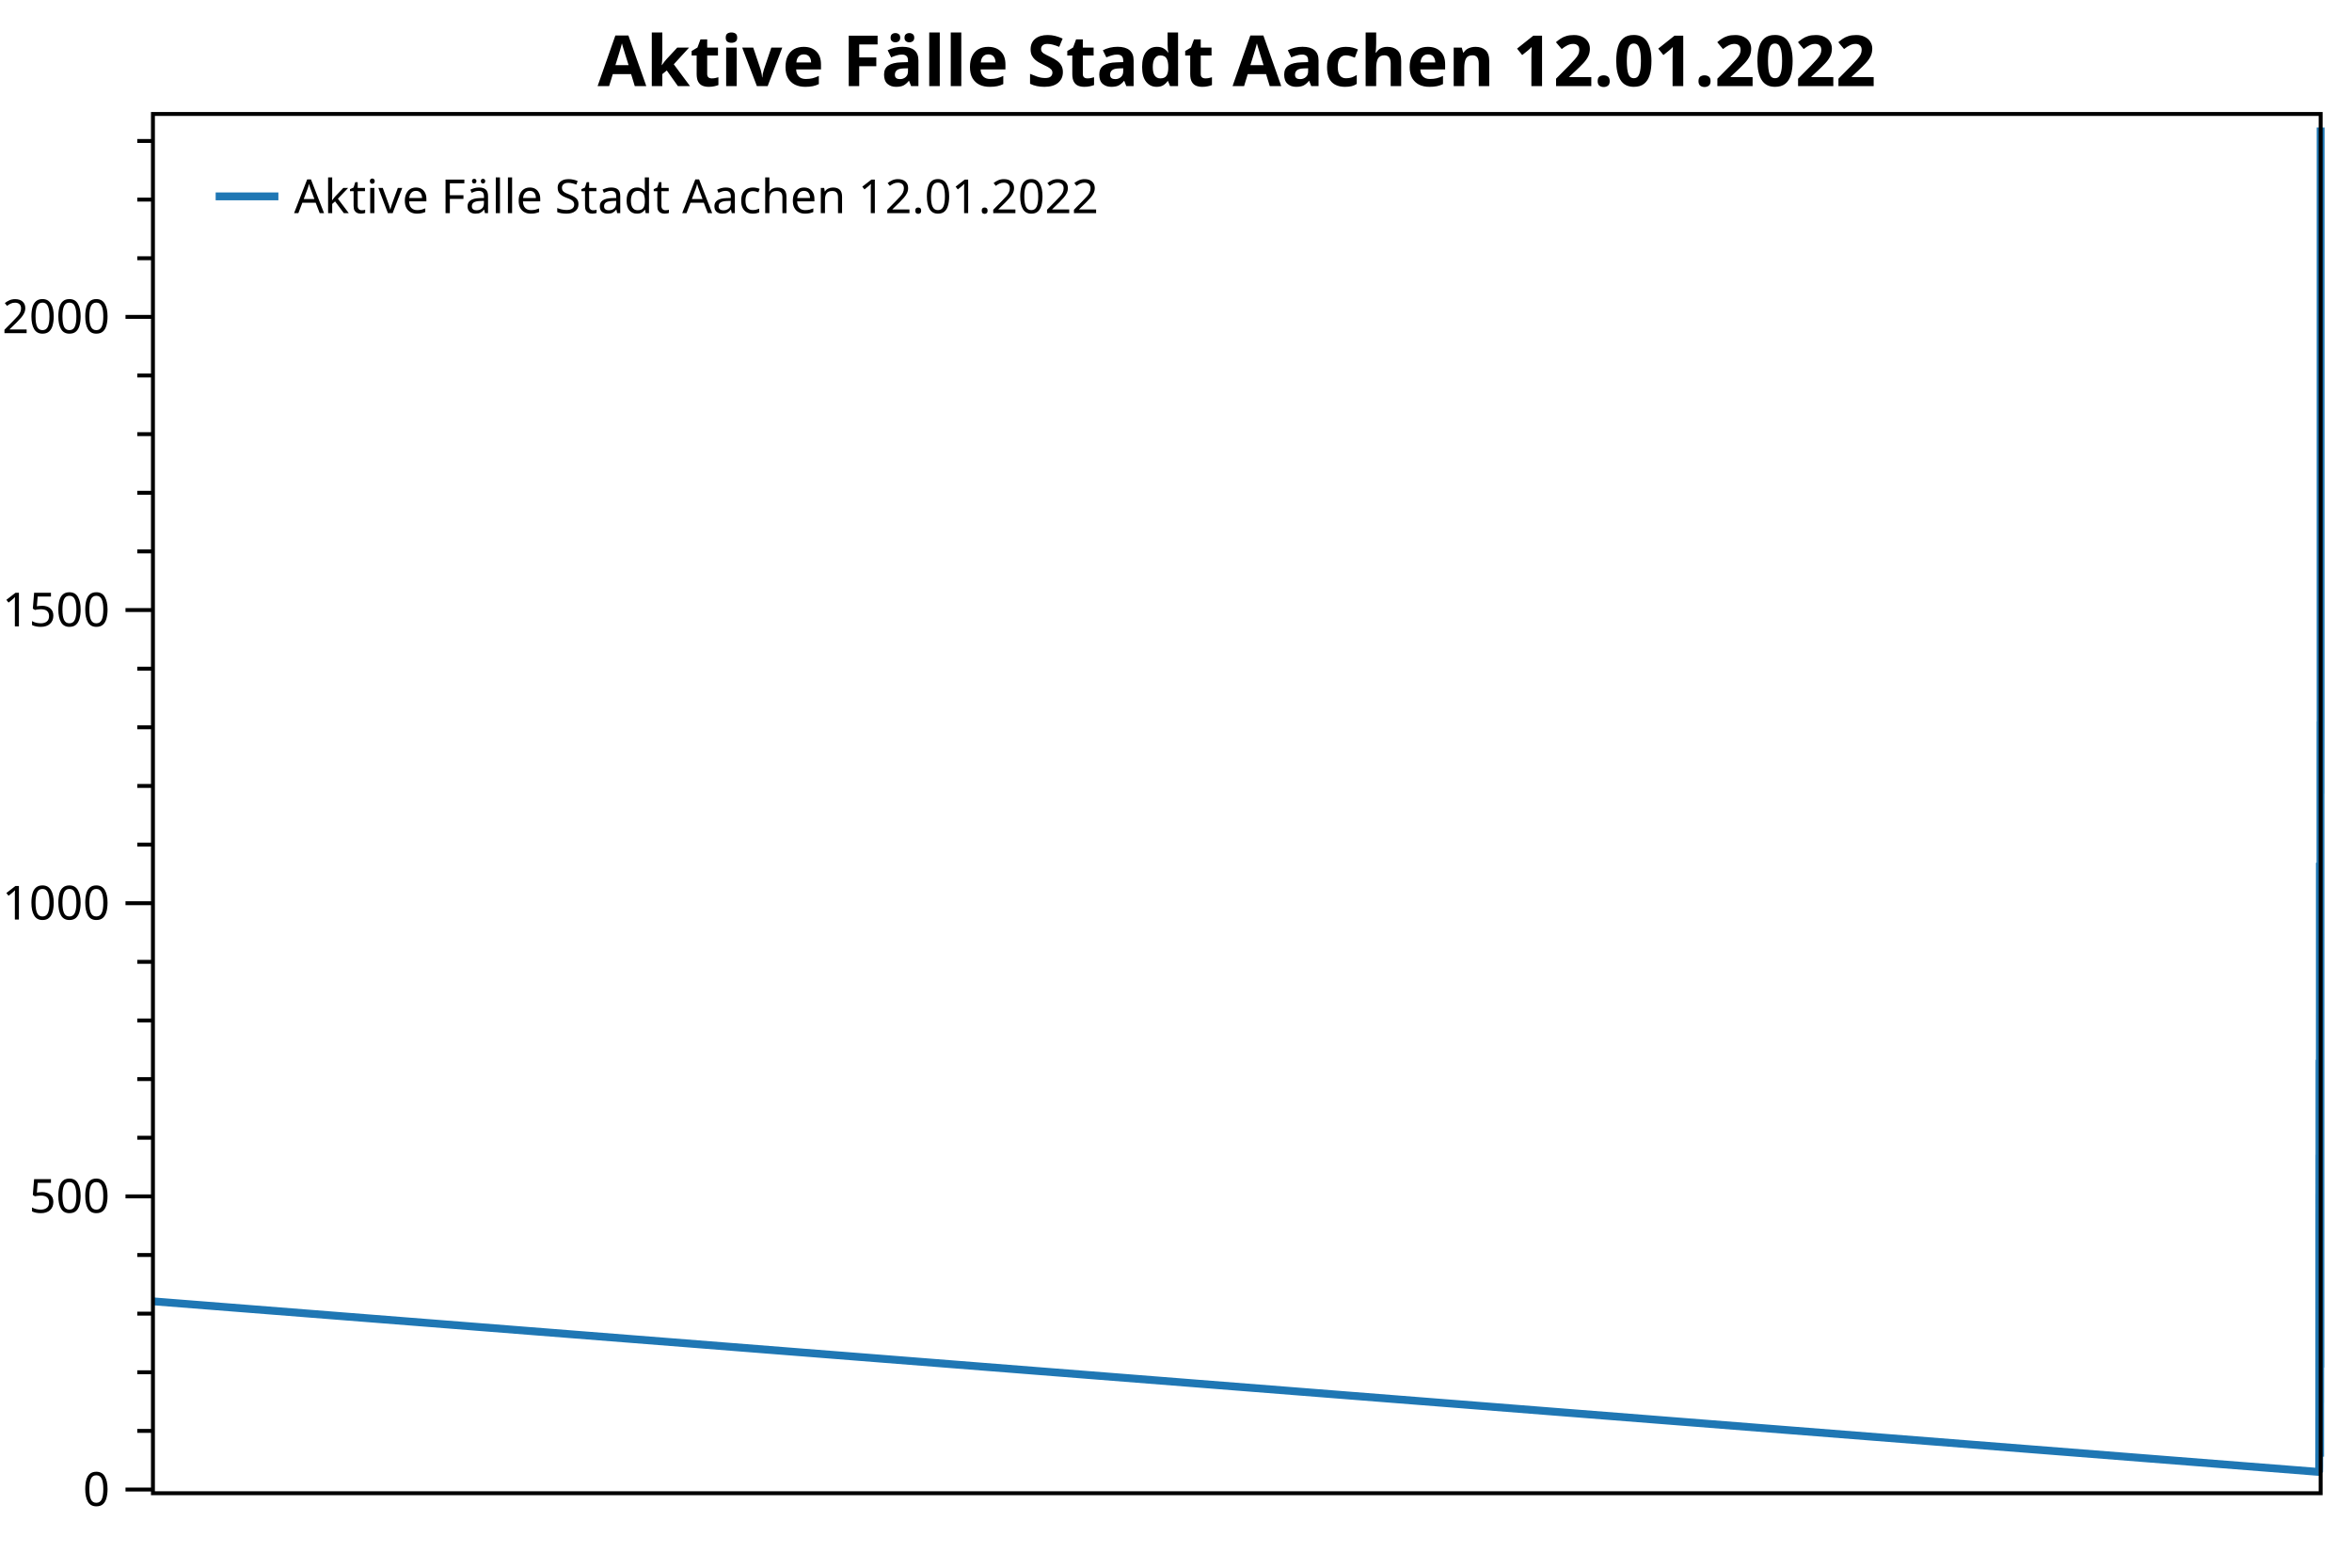
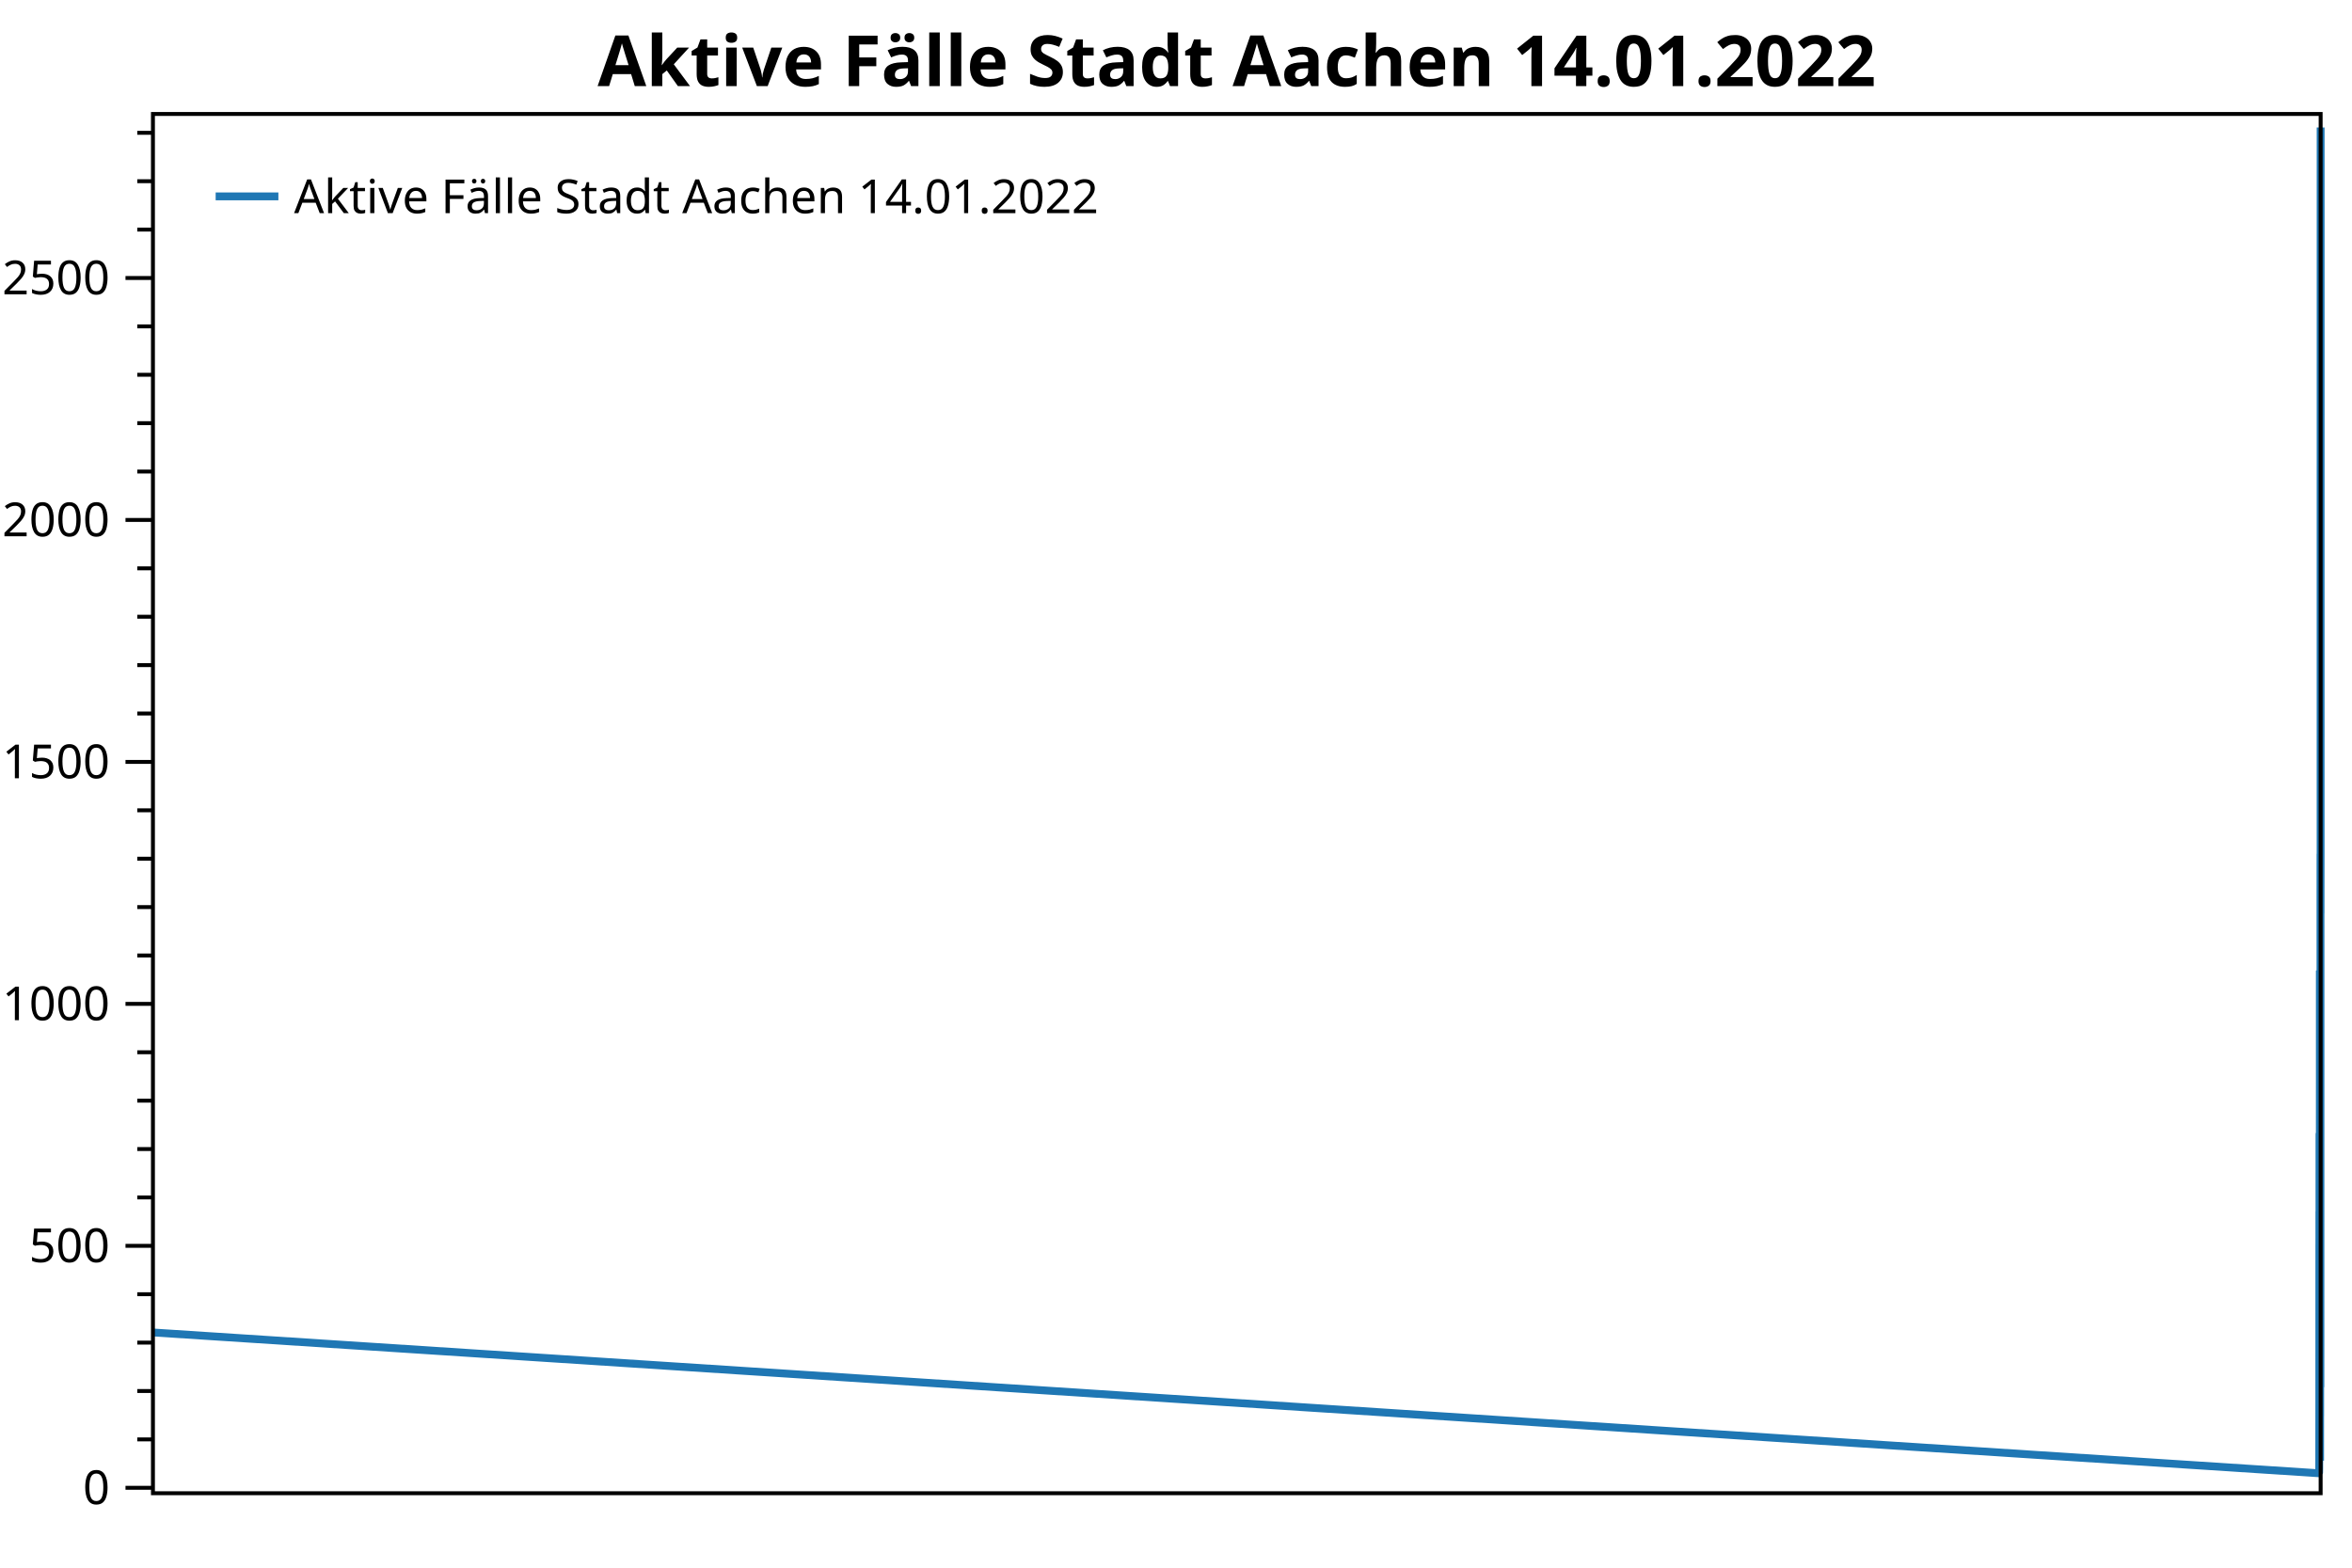
<svg xmlns="http://www.w3.org/2000/svg" width="600" height="400" version="1.1">
  <rect x="0" y="0" width="600" height="400" style="fill:rgb(255,255,255);stroke:none;" />
-   <polyline points="39.016,365.099 35.016,365.099" style="fill:none;stroke:black;stroke-width:1" />
-   <polyline points="39.016,350.138 35.016,350.138" style="fill:none;stroke:black;stroke-width:1" />
-   <polyline points="39.016,335.178 35.016,335.178" style="fill:none;stroke:black;stroke-width:1" />
-   <polyline points="39.016,320.217 35.016,320.217" style="fill:none;stroke:black;stroke-width:1" />
-   <polyline points="39.016,290.297 35.016,290.297" style="fill:none;stroke:black;stroke-width:1" />
-   <polyline points="39.016,275.336 35.016,275.336" style="fill:none;stroke:black;stroke-width:1" />
-   <polyline points="39.016,260.376 35.016,260.376" style="fill:none;stroke:black;stroke-width:1" />
-   <polyline points="39.016,245.416 35.016,245.416" style="fill:none;stroke:black;stroke-width:1" />
-   <polyline points="39.016,215.495 35.016,215.495" style="fill:none;stroke:black;stroke-width:1" />
-   <polyline points="39.016,200.534 35.016,200.534" style="fill:none;stroke:black;stroke-width:1" />
-   <polyline points="39.016,185.574 35.016,185.574" style="fill:none;stroke:black;stroke-width:1" />
-   <polyline points="39.016,170.614 35.016,170.614" style="fill:none;stroke:black;stroke-width:1" />
-   <polyline points="39.016,140.693 35.016,140.693" style="fill:none;stroke:black;stroke-width:1" />
-   <polyline points="39.016,125.733 35.016,125.733" style="fill:none;stroke:black;stroke-width:1" />
-   <polyline points="39.016,110.772 35.016,110.772" style="fill:none;stroke:black;stroke-width:1" />
-   <polyline points="39.016,95.812 35.016,95.812" style="fill:none;stroke:black;stroke-width:1" />
-   <polyline points="39.016,65.891 35.016,65.891" style="fill:none;stroke:black;stroke-width:1" />
-   <polyline points="39.016,50.931 35.016,50.931" style="fill:none;stroke:black;stroke-width:1" />
-   <polyline points="39.016,35.97 35.016,35.97" style="fill:none;stroke:black;stroke-width:1" />
-   <text dominant-baseline="middle" text-anchor="end" transform="translate(28.016,380.0589)" font-family="Segoe UI" font-size="12" font-weight="400" fill="black">0</text>
-   <text dominant-baseline="middle" text-anchor="end" transform="translate(28.016,305.257)" font-family="Segoe UI" font-size="12" font-weight="400" fill="black">500</text>
-   <text dominant-baseline="middle" text-anchor="end" transform="translate(28.016,230.4551)" font-family="Segoe UI" font-size="12" font-weight="400" fill="black">1000</text>
-   <text dominant-baseline="middle" text-anchor="end" transform="translate(28.016,155.6533)" font-family="Segoe UI" font-size="12" font-weight="400" fill="black">1500</text>
-   <text dominant-baseline="middle" text-anchor="end" transform="translate(28.016,80.8514)" font-family="Segoe UI" font-size="12" font-weight="400" fill="black">2000</text>
-   <polyline points="39.016,380.059 32.016,380.059" style="fill:none;stroke:black;stroke-width:1" />
-   <polyline points="39.016,305.257 32.016,305.257" style="fill:none;stroke:black;stroke-width:1" />
-   <polyline points="39.016,230.455 32.016,230.455" style="fill:none;stroke:black;stroke-width:1" />
-   <polyline points="39.016,155.653 32.016,155.653" style="fill:none;stroke:black;stroke-width:1" />
-   <polyline points="39.016,80.851 32.016,80.851" style="fill:none;stroke:black;stroke-width:1" />
-   <polyline points="39.016,332.036 591.612,375.571 591.637,374.075 591.637,373.027 591.639,371.382 591.64,370.933 591.645,371.083 591.647,367.492 591.649,365.846 591.65,363.752 591.652,361.358 591.653,363.453 591.654,361.508 591.655,359.414 591.655,358.815 591.658,354.327 591.658,357.768 591.659,355.973 591.66,351.933 591.661,346.099 591.663,338.619 591.664,338.17 591.665,331.288 591.666,329.942 591.668,309.745 591.669,315.281 591.67,313.635 591.671,304.659 591.673,307.501 591.674,322.462 591.675,319.17 591.676,314.832 591.676,313.036 591.679,303.013 591.679,309.147 591.68,304.808 591.682,296.43 591.684,294.635 591.685,303.013 591.685,305.257 591.686,295.832 591.687,303.163 591.689,310.044 591.69,315.58 591.691,313.635 591.691,318.272 591.692,311.241 591.694,302.414 591.695,307.351 591.696,314.981 591.697,312.288 591.697,316.178 591.7,297.478 591.7,305.407 591.701,309.745 591.702,302.265 591.703,297.478 591.705,282.517 591.706,291.942 591.706,295.533 591.707,290.446 591.708,282.368 591.71,270.848 591.711,279.675 591.712,287.155 591.715,270.399 591.716,278.478 591.717,284.462 591.718,278.179 591.721,278.328 591.721,286.407 591.722,297.777 591.723,300.32 591.724,291.643 591.727,308.249 591.727,315.879 591.728,312.588 591.729,320.965 591.731,325.902 591.732,334.579 591.733,336.823 591.734,334.879 591.736,334.729 591.738,338.17 591.739,331.887 591.739,327.847 591.741,328.446 591.742,335.327 591.743,341.312 591.744,338.469 591.745,338.469 591.747,343.855 591.747,347.745 591.748,345.5 591.749,341.012 591.75,336.524 591.752,339.815 591.753,350.886 591.754,350.288 591.754,347.146 591.755,353.878 591.757,356.721 591.758,359.414 591.759,357.618 591.76,357.02 591.763,358.516 591.763,362.256 591.764,359.713 591.765,351.634 591.765,351.185 591.768,345.052 591.769,345.052 591.769,342.658 591.77,338.918 591.771,334.28 591.773,331.139 591.774,331.887 591.775,322.462 591.776,316.029 591.778,308.099 591.78,308.848 591.78,298.525 591.781,296.58 591.784,295.234 591.784,305.855 591.785,307.95 591.786,304.359 591.787,293.438 591.789,286.706 591.79,287.903 591.791,276.982 591.792,274.588 591.794,271.895 591.795,272.643 591.795,264.415 591.796,258.281 591.797,259.478 591.799,251.849 591.8,249.604 591.801,239.132 591.802,225.817 591.802,220.132 591.804,224.77 591.805,228.061 591.806,235.99 591.807,241.376 591.808,238.384 591.81,256.486 591.811,254.541 591.811,263.966 591.812,268.155 591.813,274.588 591.815,274.887 591.816,287.454 591.817,285.06 591.818,291.942 591.82,285.659 591.821,292.092 591.822,292.391 591.822,289.698 591.823,291.793 591.826,305.107 591.827,314.233 591.828,317.524 591.828,315.131 591.831,327.698 591.831,337.422 591.832,340.713 591.834,346.697 591.836,350.737 591.837,354.178 591.837,359.264 591.838,361.059 591.839,363.303 591.842,363.453 591.843,368.689 591.849,370.634 591.852,371.232 591.864,371.681 591.865,368.689 591.869,363.902 591.87,358.366 591.874,357.319 591.876,354.327 591.879,357.918 591.881,356.421 591.885,349.689 591.886,338.918 591.89,332.036 591.891,325.603 591.895,311.84 591.9,310.344 591.902,309.296 591.907,314.682 591.912,322.761 591.916,331.139 591.918,332.485 591.921,337.272 591.923,339.815 591.927,345.8 591.928,346.398 591.932,348.792 591.937,348.941 591.939,343.705 591.942,336.225 591.944,319.17 591.948,313.485 591.949,297.178 591.953,282.667 591.954,264.714 591.958,248.108 591.96,237.487 591.963,213.55 591.965,194.55 591.968,184.078 591.974,186.621 591.975,186.92 591.979,202.479 591.981,195.298 591.995,183.629 591.996,111.52 592,32.529" style="fill:none;stroke:rgb(31,119,180);stroke-width:2;stroke-linejoin:bevel" />
-   <text dominant-baseline="hanging" text-anchor="middle" transform="translate(315.508,8)" font-family="Segoe UI" font-size="18" font-weight="700" fill="black">Aktive Fälle Stadt Aachen 12.01.2022</text>
+   <polyline points="39.016,367.267 35.016,367.267" style="fill:none;stroke:black;stroke-width:1" />
+   <polyline points="39.016,354.92 35.016,354.92" style="fill:none;stroke:black;stroke-width:1" />
+   <polyline points="39.016,342.572 35.016,342.572" style="fill:none;stroke:black;stroke-width:1" />
+   <polyline points="39.016,330.225 35.016,330.225" style="fill:none;stroke:black;stroke-width:1" />
+   <polyline points="39.016,305.53 35.016,305.53" style="fill:none;stroke:black;stroke-width:1" />
+   <polyline points="39.016,293.183 35.016,293.183" style="fill:none;stroke:black;stroke-width:1" />
+   <polyline points="39.016,280.836 35.016,280.836" style="fill:none;stroke:black;stroke-width:1" />
+   <polyline points="39.016,268.488 35.016,268.488" style="fill:none;stroke:black;stroke-width:1" />
+   <polyline points="39.016,243.793 35.016,243.793" style="fill:none;stroke:black;stroke-width:1" />
+   <polyline points="39.016,231.446 35.016,231.446" style="fill:none;stroke:black;stroke-width:1" />
+   <polyline points="39.016,219.099 35.016,219.099" style="fill:none;stroke:black;stroke-width:1" />
+   <polyline points="39.016,206.751 35.016,206.751" style="fill:none;stroke:black;stroke-width:1" />
+   <polyline points="39.016,182.056 35.016,182.056" style="fill:none;stroke:black;stroke-width:1" />
+   <polyline points="39.016,169.709 35.016,169.709" style="fill:none;stroke:black;stroke-width:1" />
+   <polyline points="39.016,157.362 35.016,157.362" style="fill:none;stroke:black;stroke-width:1" />
+   <polyline points="39.016,145.014 35.016,145.014" style="fill:none;stroke:black;stroke-width:1" />
+   <polyline points="39.016,120.319 35.016,120.319" style="fill:none;stroke:black;stroke-width:1" />
+   <polyline points="39.016,107.972 35.016,107.972" style="fill:none;stroke:black;stroke-width:1" />
+   <polyline points="39.016,95.625 35.016,95.625" style="fill:none;stroke:black;stroke-width:1" />
+   <polyline points="39.016,83.277 35.016,83.277" style="fill:none;stroke:black;stroke-width:1" />
+   <polyline points="39.016,58.582 35.016,58.582" style="fill:none;stroke:black;stroke-width:1" />
+   <polyline points="39.016,46.235 35.016,46.235" style="fill:none;stroke:black;stroke-width:1" />
+   <polyline points="39.016,33.888 35.016,33.888" style="fill:none;stroke:black;stroke-width:1" />
+   <text dominant-baseline="middle" text-anchor="end" transform="translate(28.016,379.6147)" font-family="Segoe UI" font-size="12" font-weight="400" fill="black">0</text>
+   <text dominant-baseline="middle" text-anchor="end" transform="translate(28.016,317.8777)" font-family="Segoe UI" font-size="12" font-weight="400" fill="black">500</text>
+   <text dominant-baseline="middle" text-anchor="end" transform="translate(28.016,256.1407)" font-family="Segoe UI" font-size="12" font-weight="400" fill="black">1000</text>
+   <text dominant-baseline="middle" text-anchor="end" transform="translate(28.016,194.4037)" font-family="Segoe UI" font-size="12" font-weight="400" fill="black">1500</text>
+   <text dominant-baseline="middle" text-anchor="end" transform="translate(28.016,132.6668)" font-family="Segoe UI" font-size="12" font-weight="400" fill="black">2000</text>
+   <text dominant-baseline="middle" text-anchor="end" transform="translate(28.016,70.9298)" font-family="Segoe UI" font-size="12" font-weight="400" fill="black">2500</text>
+   <polyline points="39.016,379.615 32.016,379.615" style="fill:none;stroke:black;stroke-width:1" />
+   <polyline points="39.016,317.878 32.016,317.878" style="fill:none;stroke:black;stroke-width:1" />
+   <polyline points="39.016,256.141 32.016,256.141" style="fill:none;stroke:black;stroke-width:1" />
+   <polyline points="39.016,194.404 32.016,194.404" style="fill:none;stroke:black;stroke-width:1" />
+   <polyline points="39.016,132.667 32.016,132.667" style="fill:none;stroke:black;stroke-width:1" />
+   <polyline points="39.016,70.93 32.016,70.93" style="fill:none;stroke:black;stroke-width:1" />
+   <polyline points="39.016,339.98 591.611,375.911 591.635,374.676 591.636,373.811 591.643,372.206 591.646,369.243 591.648,367.885 591.649,366.156 591.652,364.304 591.653,362.575 591.654,362.081 591.656,358.377 591.657,361.217 591.658,359.735 591.658,356.402 591.659,351.586 591.661,345.412 591.663,345.042 591.664,339.362 591.664,338.251 591.667,321.582 591.667,326.151 591.669,324.792 591.67,317.384 591.672,319.73 591.673,332.077 591.673,329.361 591.674,325.78 591.675,324.298 591.677,316.026 591.678,321.088 591.679,317.507 591.68,310.593 591.682,309.111 591.683,316.026 591.684,317.878 591.685,310.099 591.685,316.149 591.688,321.829 591.688,326.397 591.689,324.792 591.69,328.62 591.691,322.817 591.693,315.532 591.694,319.606 591.694,325.904 591.695,323.681 591.696,326.891 591.698,311.457 591.699,318.001 591.7,321.582 591.7,315.408 591.701,311.457 591.703,299.11 591.704,306.889 591.705,309.852 591.706,305.654 591.706,298.986 591.709,289.479 591.709,296.764 591.71,302.937 591.714,289.108 591.715,295.776 591.715,300.715 591.716,295.529 591.719,295.652 591.72,302.32 591.721,311.704 591.721,313.803 591.722,306.642 591.725,320.347 591.726,326.644 591.727,323.928 591.727,330.842 591.73,334.917 591.73,342.079 591.735,342.202 591.736,345.042 591.737,339.856 591.738,336.522 591.74,337.016 591.741,342.696 591.742,347.635 591.742,345.289 591.743,345.289 591.745,349.734 591.746,352.944 591.747,351.092 591.747,347.388 591.748,343.684 591.75,346.4 591.751,355.537 591.752,355.043 591.753,352.45 591.754,358.007 591.756,360.353 591.756,362.575 591.761,361.834 591.762,364.921 591.763,362.822 591.763,356.155 591.764,355.784 591.766,350.722 591.768,348.746 591.769,345.659 591.769,341.832 591.771,339.239 591.773,339.856 591.774,332.077 591.774,326.768 591.777,320.224 591.778,320.841 591.779,312.321 591.78,310.716 591.782,309.605 591.783,318.372 591.784,317.137 591.785,308.123 591.788,302.567 591.789,303.555 591.789,294.541 591.79,292.565 591.793,290.343 591.793,290.96 591.794,284.169 591.795,279.107 591.795,280.095 591.798,273.798 591.798,271.945 591.799,263.302 591.8,252.313 591.801,247.621 591.803,251.449 591.804,254.165 591.804,260.709 591.805,265.154 591.806,262.685 591.808,277.625 591.809,276.02 591.81,283.799 591.811,287.256 591.811,292.565 591.813,292.812 591.814,303.184 591.815,301.209 591.817,306.889 591.819,301.703 591.819,307.012 591.822,306.765 591.825,317.754 591.826,325.286 591.826,328.003 591.827,326.027 591.829,336.399 591.83,344.425 591.831,347.141 591.832,352.08 591.834,355.414 591.835,358.254 591.836,362.452 591.837,363.933 591.837,365.786 591.84,365.909 591.841,370.231 591.848,371.836 591.85,372.33 591.862,372.7 591.864,370.231 591.867,366.279 591.869,361.711 591.873,360.847 591.874,358.377 591.878,361.341 591.879,360.106 591.883,354.55 591.885,345.659 591.888,339.98 591.89,334.67 591.894,323.311 591.899,322.076 591.9,321.212 591.906,325.657 591.911,332.324 591.915,339.239 591.916,340.35 591.92,344.301 591.921,346.4 591.925,351.339 591.927,351.833 591.93,353.809 591.936,353.932 591.937,349.611 591.941,343.437 591.942,329.361 591.946,324.669 591.948,311.21 591.951,299.233 591.953,284.416 591.957,270.711 591.958,261.944 591.962,242.188 591.963,226.507 591.967,217.864 591.972,219.963 591.974,220.21 591.977,233.051 591.979,227.124 591.993,217.493 591.995,157.979 591.999,92.785 592,32.529" style="fill:none;stroke:rgb(31,119,180);stroke-width:2;stroke-linejoin:bevel" />
+   <text dominant-baseline="hanging" text-anchor="middle" transform="translate(315.508,8)" font-family="Segoe UI" font-size="18" font-weight="700" fill="black">Aktive Fälle Stadt Aachen 14.01.2022</text>
  <polygon points="39.016,29.079 592,29.079 592,381 39.016,381" style="fill:none;stroke:black;stroke-width:1" />
  <polygon points="47.016,37.08 233.487,37.08 233.487,63.133 47.016,63.133" style="fill:none;stroke:none;" />
-   <text dominant-baseline="hanging" text-anchor="start" transform="translate(75.016,45.0795)" font-family="Segoe UI" font-size="12" font-weight="400" fill="black">Aktive Fälle Stadt Aachen 12.01.2022</text>
+   <text dominant-baseline="hanging" text-anchor="start" transform="translate(75.016,45.0795)" font-family="Segoe UI" font-size="12" font-weight="400" fill="black">Aktive Fälle Stadt Aachen 14.01.2022</text>
  <polyline points="55.016,50.106 71.016,50.106" style="fill:none;stroke:rgb(31,119,180);stroke-width:2" />
</svg>
